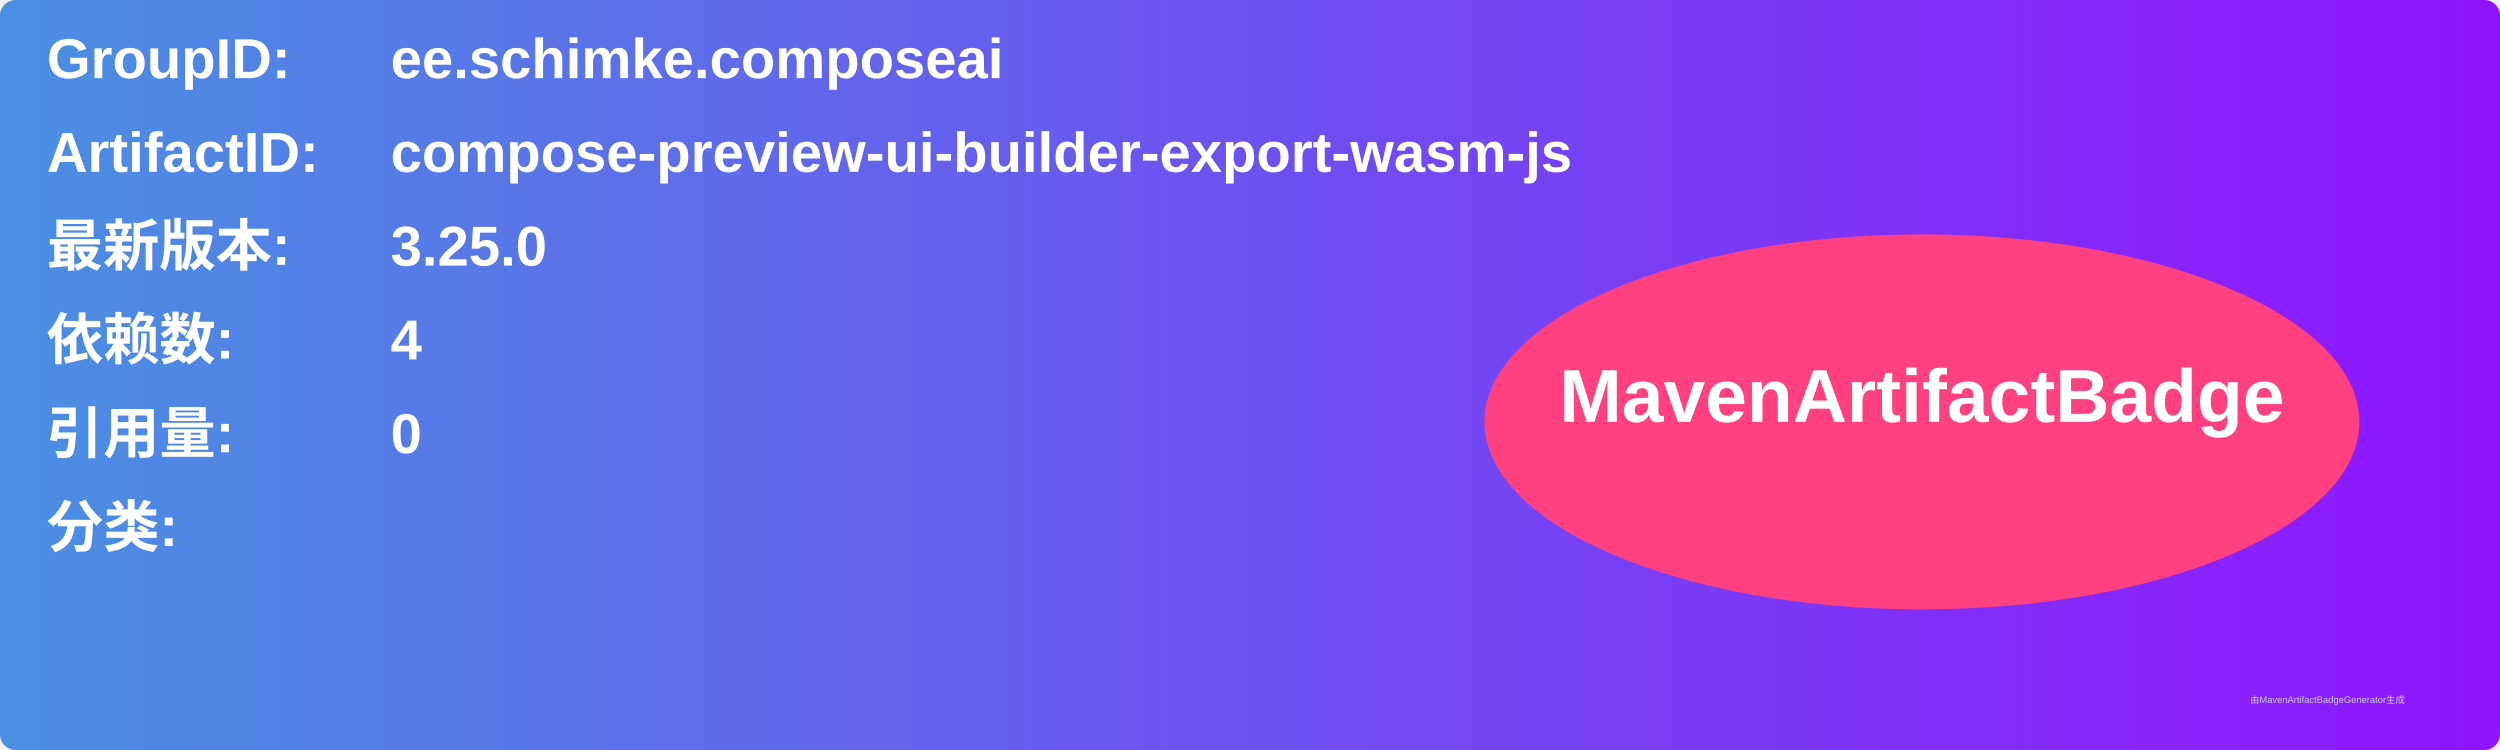
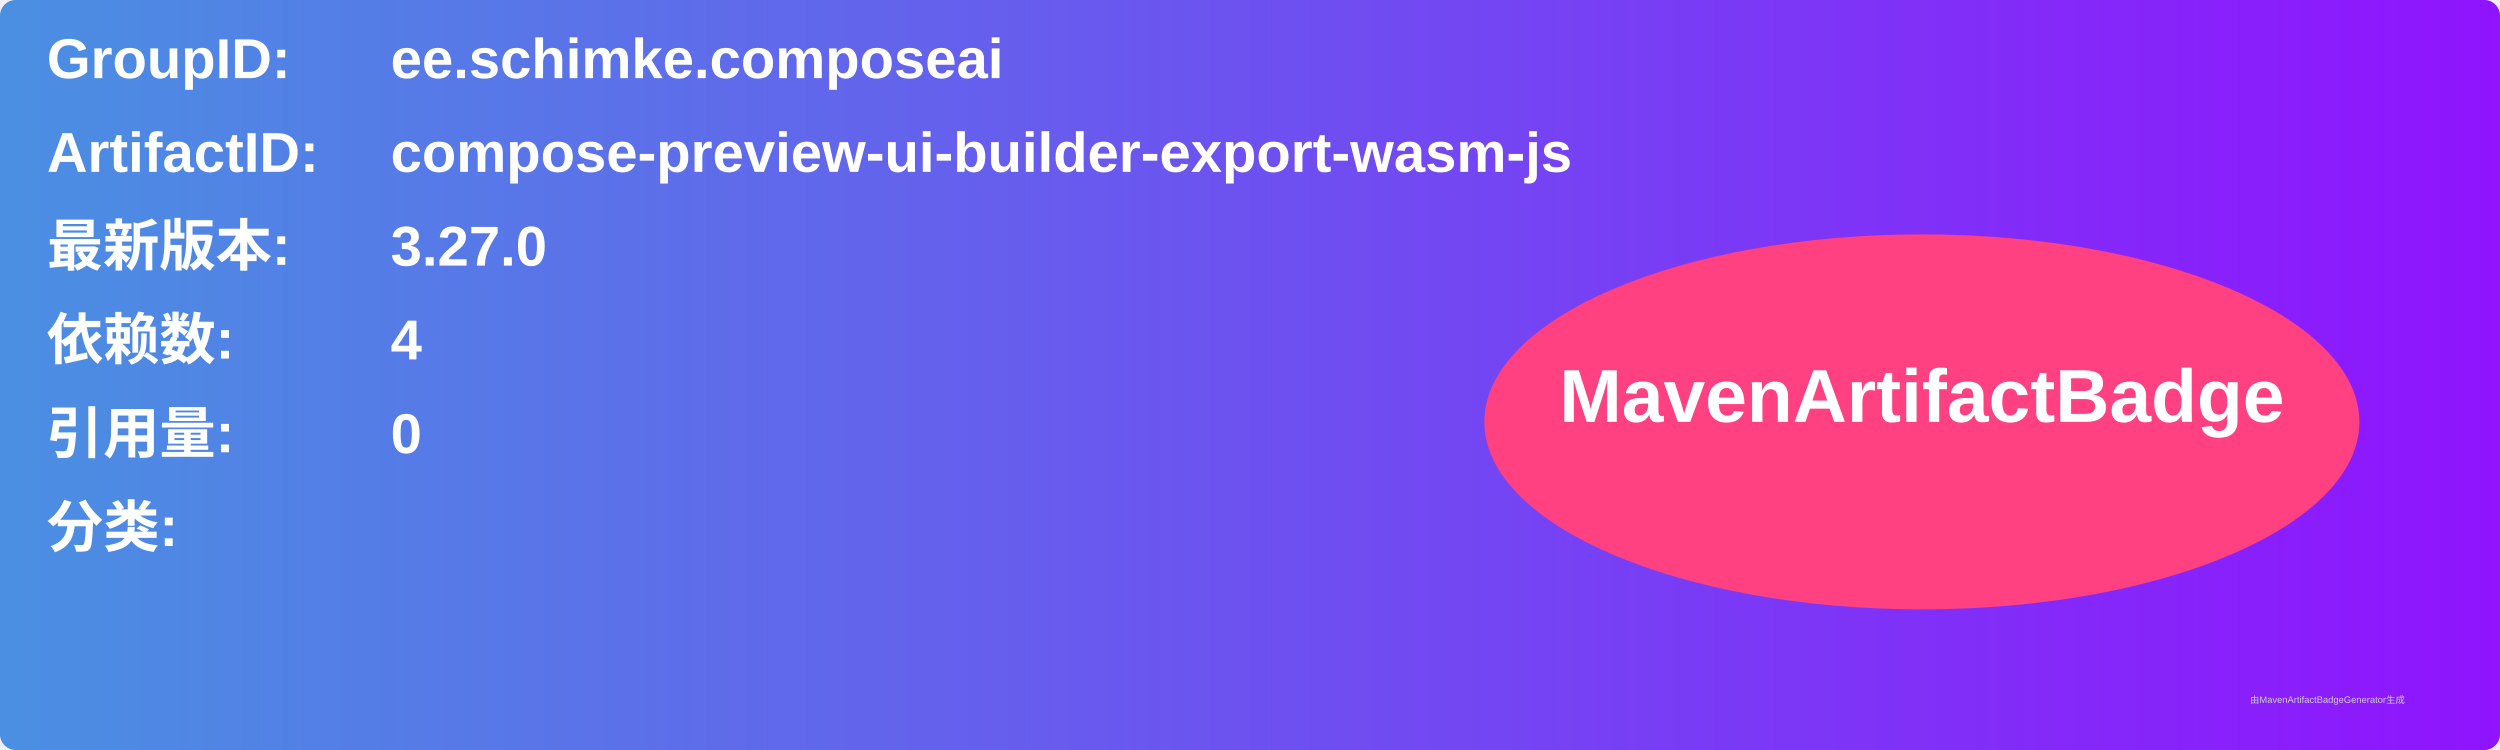
<svg xmlns="http://www.w3.org/2000/svg" width="800" height="240" viewBox="0 0 800 240">
  <linearGradient id="grad" x1="0%" y1="0%" x2="100%" y2="0%">
    <stop offset="0%" stop-color="#4a90e2" />
    <stop offset="100%" stop-color="#9013fe" />
  </linearGradient>
  <rect width="100%" height="100%" rx="5" ry="5" fill="url(#grad)" />
  <g transform="translate(15, 15)">
    <text x="0" y="10" font-family="Arial" font-size="18" fill="white" font-weight="bold" width="260">GroupID:</text>
    <text x="110" y="10" font-family="Arial" font-size="18" fill="white" font-weight="bold" width="460">ee.schimke.composeai</text>
    <text x="0" y="40" font-family="Arial" font-size="18" fill="white" font-weight="bold" width="260">ArtifactID:</text>
    <text x="110" y="40" font-family="Arial" font-size="18" fill="white" font-weight="bold" width="460">compose-preview-ui-builder-export-wasm-js</text>
    <text x="0" y="70" font-family="Arial" font-size="18" fill="white" font-weight="bold">最新版本:</text>
    <text x="110" y="70" font-family="Arial" font-size="18" fill="white" font-weight="bold">
-       <tspan font-weight="bold">3.25.0</tspan>
+       <tspan font-weight="bold">3.27.0</tspan>
    </text>
    <text x="0" y="100" font-family="Arial" font-size="18" fill="white" font-weight="bold">依赖数: </text>
    <text x="110" y="100" font-family="Arial" font-size="18" fill="white">
      <tspan font-weight="bold">4</tspan>
    </text>
    <text x="0" y="130" font-family="Arial" font-size="18" fill="white" font-weight="bold">引用量: </text>
    <text x="110" y="130" font-family="Arial" font-size="18" fill="white">
      <tspan font-weight="bold">0</tspan>
    </text>
    <text x="0" y="160" font-family="Arial" font-size="18" fill="white" font-weight="bold">分类:</text>
    <text x="10" y="190" font-family="Arial" font-size="10" fill="white">
      <tspan font-weight="bold" />
    </text>
    <ellipse cx="600" cy="120" rx="140" ry="60" fill="#ff4081" />
    <text x="600" y="120" text-anchor="middle" font-family="Arial" font-size="24" fill="white" font-weight="bold">MavenArtifactBadge</text>
  </g>
  <text x="720" y="225" font-family="Arial" font-size="3" fill="#d0d0d0">由MavenArtifactBadgeGenerator生成</text>
</svg>
